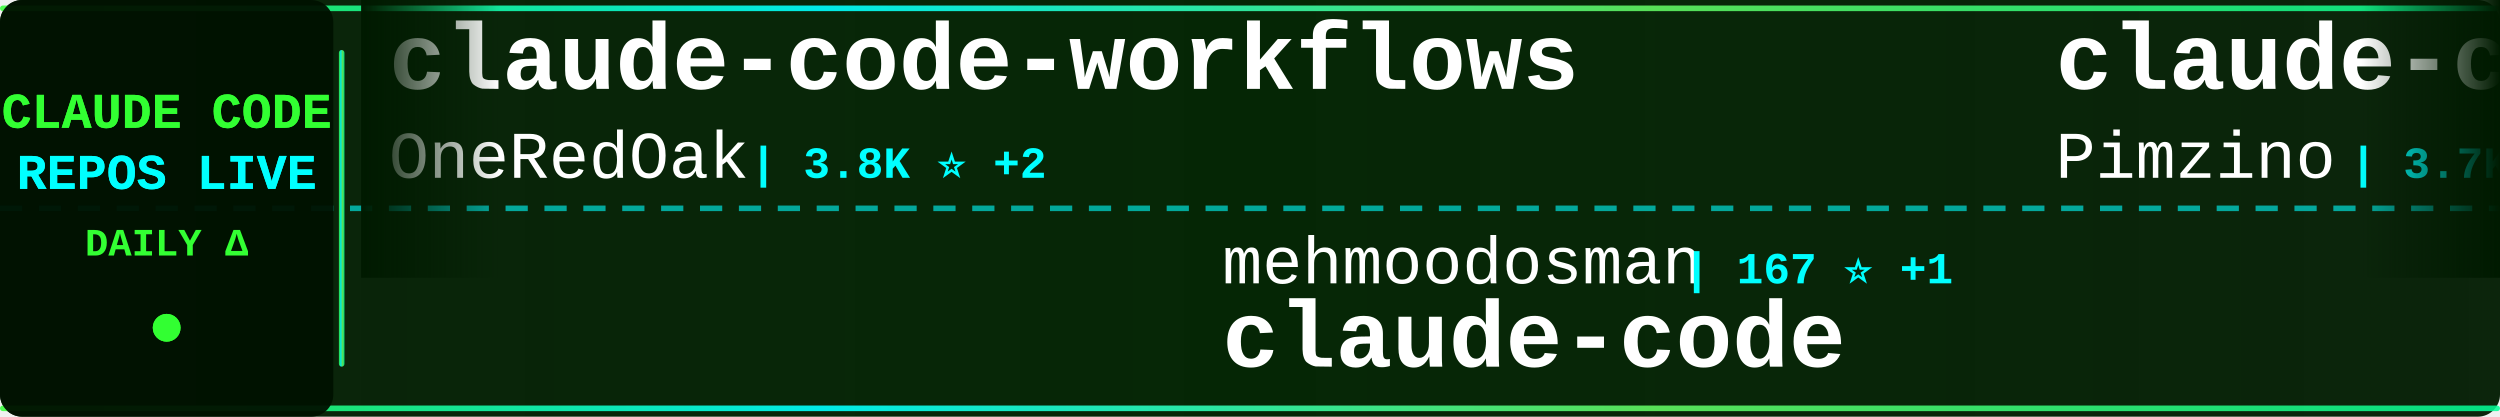
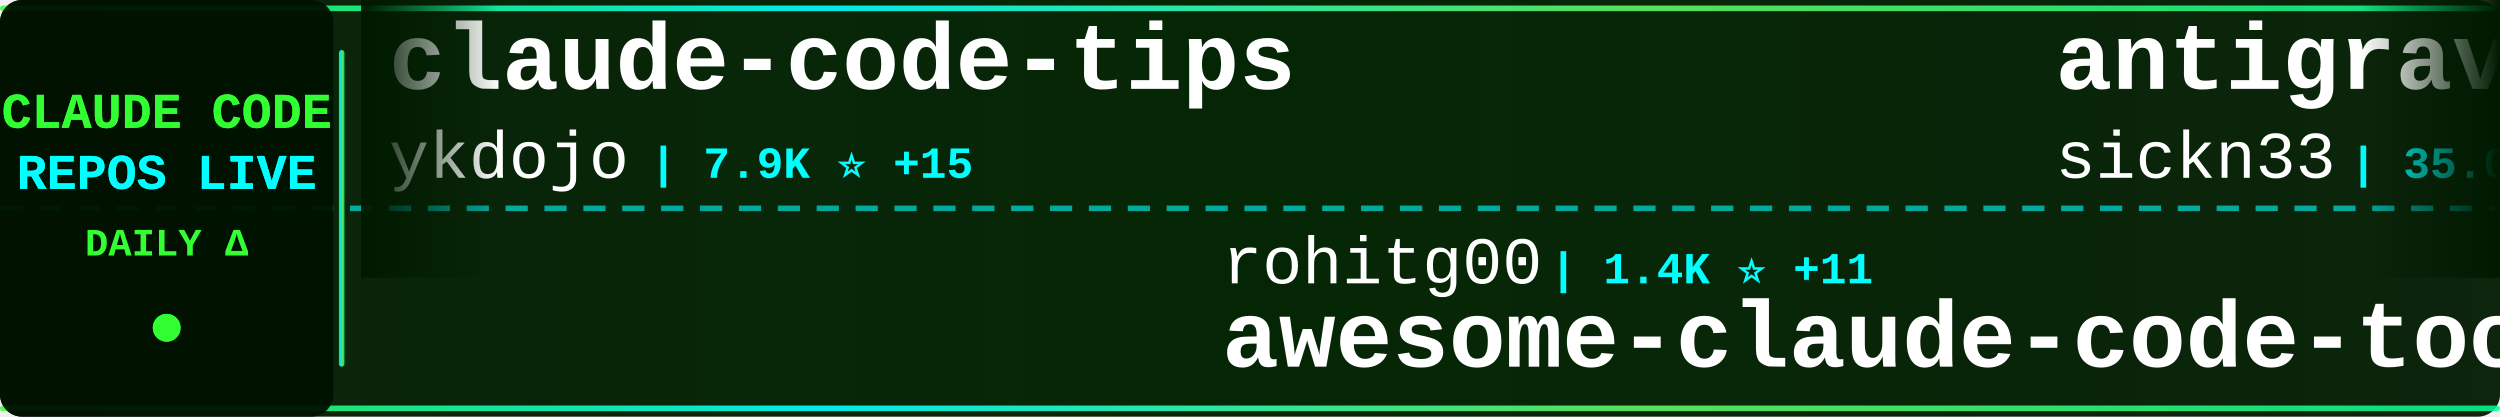
<svg xmlns="http://www.w3.org/2000/svg" width="900" height="150">
  <defs>
    <linearGradient id="tickerBg" x1="0%" y1="0%" x2="100%" y2="0%">
      <stop offset="0%" style="stop-color:#001a00;stop-opacity:0.95" />
      <stop offset="50%" style="stop-color:#002200;stop-opacity:0.98" />
      <stop offset="100%" style="stop-color:#001a00;stop-opacity:0.95" />
    </linearGradient>
    <linearGradient id="borderGrad" x1="0%" y1="0%" x2="100%" y2="0%">
      <stop offset="0%" style="stop-color:#33ff33;stop-opacity:0.85">
        <animate attributeName="stop-opacity" values="0.85;1;0.85" dur="2s" repeatCount="indefinite" />
      </stop>
      <stop offset="33%" style="stop-color:#00ffff;stop-opacity:0.9">
        <animate attributeName="stop-opacity" values="0.9;1;0.9" dur="2.2s" repeatCount="indefinite" />
      </stop>
      <stop offset="66%" style="stop-color:#66ff66;stop-opacity:0.85">
        <animate attributeName="stop-opacity" values="0.85;1;0.85" dur="1.8s" repeatCount="indefinite" />
      </stop>
      <stop offset="100%" style="stop-color:#00ff99;stop-opacity:0.85">
        <animate attributeName="stop-opacity" values="0.85;1;0.85" dur="2s" repeatCount="indefinite" />
      </stop>
    </linearGradient>
    <filter id="textGlow">
      <feGaussianBlur stdDeviation="0.1" result="coloredBlur" />
      <feMerge>
        <feMergeNode in="coloredBlur" />
        <feMergeNode in="SourceGraphic" />
      </feMerge>
    </filter>
    <filter id="metricGlow">
      <feGaussianBlur stdDeviation="0.2" result="coloredBlur" />
      <feMerge>
        <feMergeNode in="coloredBlur" />
        <feMergeNode in="SourceGraphic" />
      </feMerge>
    </filter>
    <linearGradient id="leftFade" x1="0%" y1="0%" x2="100%" y2="0%">
      <stop offset="0%" style="stop-color:#001a00;stop-opacity:1" />
      <stop offset="100%" style="stop-color:#001a00;stop-opacity:0" />
    </linearGradient>
    <linearGradient id="rightFade" x1="0%" y1="0%" x2="100%" y2="0%">
      <stop offset="0%" style="stop-color:#001a00;stop-opacity:0" />
      <stop offset="100%" style="stop-color:#001a00;stop-opacity:1" />
    </linearGradient>
  </defs>
  <rect width="900" height="150" fill="url(#tickerBg)" rx="8" />
  <rect x="0" y="2" width="900" height="2" fill="url(#borderGrad)" rx="1" />
  <rect x="0" y="146" width="900" height="2" fill="url(#borderGrad)" rx="1" />
  <line x1="0" y1="75" x2="900" y2="75" stroke="#00ffff" stroke-width="2" stroke-dasharray="8 6" opacity="0.6" />
  <rect x="0" y="0" width="120" height="150" fill="#001100" opacity="0.95" rx="8" />
  <text x="60" y="46" font-family="'Courier New', monospace" font-size="18" font-weight="bold" fill="#33ff33" text-anchor="middle" filter="url(#textGlow)">
    CLAUDE CODE
  </text>
  <text x="60" y="68" font-family="'Courier New', monospace" font-size="18" font-weight="bold" fill="#00ffff" text-anchor="middle" filter="url(#textGlow)">
    REPOS LIVE
  </text>
  <text x="60" y="92" font-family="'Courier New', monospace" font-size="14" font-weight="bold" fill="#33ff33" text-anchor="middle">
    DAILY Δ
  </text>
  <circle cx="60" cy="118" r="5" fill="#33ff33" filter="url(#metricGlow)">
    <animate attributeName="r" values="4;6;4" dur="1.5s" repeatCount="indefinite" />
    <animate attributeName="opacity" values="0.6;1;0.6" dur="1.5s" repeatCount="indefinite" />
  </circle>
  <rect x="122" y="18" width="2" height="114" fill="url(#borderGrad)" rx="1" />
  <clipPath id="tickerClip">
    <rect x="130" y="0" width="770" height="150" />
  </clipPath>
  <g clip-path="url(#tickerClip)">
    <g id="tickerItems">
      <animateTransform attributeName="transform" attributeType="XML" type="translate" from="0 0" to="-3000 0" dur="54s" repeatCount="indefinite" />
      <g transform="translate(0, 0)">
-         <text x="140" y="32" font-family="'Courier New', monospace" font-size="34" font-weight="bold" fill="#ffffff">claude-code-workflows</text>
-         <text x="140" y="64" font-family="'Courier New', monospace" font-size="24" font-weight="normal" fill="#ffffff" opacity="1.0">OneRedOak</text>
-         <text x="270" y="64" font-family="'Courier New', monospace" font-size="16" font-weight="bold" fill="#00ffff"> | 3.8K ⭐ +2</text>
+         <text x="140" y="32" font-family="'Courier New', monospace" font-size="34" font-weight="bold" fill="#ffffff">claude-code-tips</text>
+         <text x="140" y="64" font-family="'Courier New', monospace" font-size="24" font-weight="normal" fill="#ffffff" opacity="1.0">ykdojo</text>
+         <text x="234" y="64" font-family="'Courier New', monospace" font-size="16" font-weight="bold" fill="#00ffff"> | 7.9K ⭐ +15</text>
      </g>
      <g transform="translate(300, 0)">
-         <text x="140" y="102" font-family="'Courier New', monospace" font-size="24" font-weight="normal" fill="#ffffff" opacity="1.0">mehmoodosman</text>
-         <text x="306" y="102" font-family="'Courier New', monospace" font-size="16" font-weight="bold" fill="#00ffff"> | 167 ⭐ +1</text>
-         <text x="140" y="132" font-family="'Courier New', monospace" font-size="34" font-weight="bold" fill="#ffffff">claude-code</text>
+         <text x="140" y="102" font-family="'Courier New', monospace" font-size="24" font-weight="normal" fill="#ffffff" opacity="1.0">rohitg00</text>
+         <text x="258" y="102" font-family="'Courier New', monospace" font-size="16" font-weight="bold" fill="#00ffff"> | 1.4K ⭐ +11</text>
+         <text x="140" y="132" font-family="'Courier New', monospace" font-size="34" font-weight="bold" fill="#ffffff">awesome-claude-code-tool...</text>
      </g>
      <g transform="translate(600, 0)">
-         <text x="140" y="32" font-family="'Courier New', monospace" font-size="34" font-weight="bold" fill="#ffffff">claude-code-spec-workflo...</text>
-         <text x="140" y="64" font-family="'Courier New', monospace" font-size="24" font-weight="normal" fill="#ffffff" opacity="1.0">Pimzino</text>
-         <text x="246" y="64" font-family="'Courier New', monospace" font-size="16" font-weight="bold" fill="#00ffff"> | 3.7K ⭐ +10</text>
+         <text x="140" y="32" font-family="'Courier New', monospace" font-size="34" font-weight="bold" fill="#ffffff">antigravity-awesome-skil...</text>
+         <text x="140" y="64" font-family="'Courier New', monospace" font-size="24" font-weight="normal" fill="#ffffff" opacity="1.0">sickn33</text>
+         <text x="246" y="64" font-family="'Courier New', monospace" font-size="16" font-weight="bold" fill="#00ffff"> | 35.0K ⭐ +162</text>
      </g>
      <g transform="translate(900, 0)">
-         <text x="140" y="102" font-family="'Courier New', monospace" font-size="24" font-weight="normal" fill="#ffffff" opacity="1.0">ding113</text>
-         <text x="246" y="102" font-family="'Courier New', monospace" font-size="16" font-weight="bold" fill="#00ffff"> | 2.6K ⭐ +12</text>
-         <text x="140" y="132" font-family="'Courier New', monospace" font-size="34" font-weight="bold" fill="#ffffff">claude-code-hub</text>
+         <text x="140" y="102" font-family="'Courier New', monospace" font-size="24" font-weight="normal" fill="#ffffff" opacity="1.0">qwibitai</text>
+         <text x="258" y="102" font-family="'Courier New', monospace" font-size="16" font-weight="bold" fill="#00ffff"> | 28.0K ⭐ +102</text>
+         <text x="140" y="132" font-family="'Courier New', monospace" font-size="34" font-weight="bold" fill="#ffffff">nanoclaw</text>
      </g>
      <g transform="translate(1200, 0)">
-         <text x="140" y="32" font-family="'Courier New', monospace" font-size="34" font-weight="bold" fill="#ffffff">claude-code</text>
-         <text x="140" y="64" font-family="'Courier New', monospace" font-size="24" font-weight="normal" fill="#ffffff" opacity="1.0">freestylefly</text>
-         <text x="306" y="64" font-family="'Courier New', monospace" font-size="16" font-weight="bold" fill="#00ffff"> | 124 ⭐</text>
+         <text x="140" y="32" font-family="'Courier New', monospace" font-size="34" font-weight="bold" fill="#ffffff">claude-code-source-code-...</text>
+         <text x="140" y="64" font-family="'Courier New', monospace" font-size="24" font-weight="normal" fill="#ffffff" opacity="1.0">ghuntley</text>
+         <text x="258" y="64" font-family="'Courier New', monospace" font-size="16" font-weight="bold" fill="#00ffff"> | 974 ⭐</text>
      </g>
      <g transform="translate(1500, 0)">
-         <text x="140" y="102" font-family="'Courier New', monospace" font-size="24" font-weight="normal" fill="#ffffff" opacity="1.0">jarmuine</text>
-         <text x="258" y="102" font-family="'Courier New', monospace" font-size="16" font-weight="bold" fill="#00ffff"> | 2.1K ⭐ +3</text>
-         <text x="140" y="132" font-family="'Courier New', monospace" font-size="34" font-weight="bold" fill="#ffffff">claude-code</text>
+         <text x="140" y="102" font-family="'Courier New', monospace" font-size="24" font-weight="normal" fill="#ffffff" opacity="1.0">lorryjovens-hub</text>
+         <text x="342" y="102" font-family="'Courier New', monospace" font-size="16" font-weight="bold" fill="#00ffff"> | 1.5K ⭐ +14</text>
+         <text x="140" y="132" font-family="'Courier New', monospace" font-size="34" font-weight="bold" fill="#ffffff">claude-code-rust</text>
      </g>
      <g transform="translate(1800, 0)">
-         <text x="140" y="32" font-family="'Courier New', monospace" font-size="34" font-weight="bold" fill="#ffffff">claude-code-rev</text>
-         <text x="140" y="64" font-family="'Courier New', monospace" font-size="24" font-weight="normal" fill="#ffffff" opacity="1.0">oboard</text>
-         <text x="234" y="64" font-family="'Courier New', monospace" font-size="16" font-weight="bold" fill="#00ffff"> | 3.1K ⭐ +4</text>
+         <text x="140" y="32" font-family="'Courier New', monospace" font-size="34" font-weight="bold" fill="#ffffff">claude-code-hooks-master...</text>
+         <text x="140" y="64" font-family="'Courier New', monospace" font-size="24" font-weight="normal" fill="#ffffff" opacity="1.0">disler</text>
+         <text x="234" y="64" font-family="'Courier New', monospace" font-size="16" font-weight="bold" fill="#00ffff"> | 3.6K ⭐ +4</text>
      </g>
      <g transform="translate(2100, 0)">
-         <text x="140" y="102" font-family="'Courier New', monospace" font-size="24" font-weight="normal" fill="#ffffff" opacity="1.0">slopus</text>
-         <text x="234" y="102" font-family="'Courier New', monospace" font-size="16" font-weight="bold" fill="#00ffff"> | 19.1K ⭐ +77</text>
-         <text x="140" y="132" font-family="'Courier New', monospace" font-size="34" font-weight="bold" fill="#ffffff">happy</text>
+         <text x="140" y="102" font-family="'Courier New', monospace" font-size="24" font-weight="normal" fill="#ffffff" opacity="1.0">pengchengneo</text>
+         <text x="306" y="102" font-family="'Courier New', monospace" font-size="16" font-weight="bold" fill="#00ffff"> | 1.2K ⭐ +2</text>
+         <text x="140" y="132" font-family="'Courier New', monospace" font-size="34" font-weight="bold" fill="#ffffff">Claude-Code</text>
      </g>
      <g transform="translate(2400, 0)">
-         <text x="140" y="32" font-family="'Courier New', monospace" font-size="34" font-weight="bold" fill="#ffffff">andrej-karpathy-skills</text>
-         <text x="140" y="64" font-family="'Courier New', monospace" font-size="24" font-weight="normal" fill="#ffffff" opacity="1.0">forrestchang</text>
-         <text x="306" y="64" font-family="'Courier New', monospace" font-size="16" font-weight="bold" fill="#00ffff"> | 84.8K ⭐ +3.2K</text>
+         <text x="140" y="32" font-family="'Courier New', monospace" font-size="34" font-weight="bold" fill="#ffffff">claude-code-showcase</text>
+         <text x="140" y="64" font-family="'Courier New', monospace" font-size="24" font-weight="normal" fill="#ffffff" opacity="1.0">ChrisWiles</text>
+         <text x="282" y="64" font-family="'Courier New', monospace" font-size="16" font-weight="bold" fill="#00ffff"> | 5.8K ⭐ +8</text>
      </g>
      <g transform="translate(2700, 0)">
-         <text x="140" y="102" font-family="'Courier New', monospace" font-size="24" font-weight="normal" fill="#ffffff" opacity="1.0">farion1231</text>
-         <text x="282" y="102" font-family="'Courier New', monospace" font-size="16" font-weight="bold" fill="#00ffff"> | 50.9K ⭐ +712</text>
-         <text x="140" y="132" font-family="'Courier New', monospace" font-size="34" font-weight="bold" fill="#ffffff">cc-switch</text>
+         <text x="140" y="102" font-family="'Courier New', monospace" font-size="24" font-weight="normal" fill="#ffffff" opacity="1.0">Yuyz0112</text>
+         <text x="258" y="102" font-family="'Courier New', monospace" font-size="16" font-weight="bold" fill="#00ffff"> | 2.4K ⭐</text>
+         <text x="140" y="132" font-family="'Courier New', monospace" font-size="34" font-weight="bold" fill="#ffffff">claude-code-reverse</text>
      </g>
      <g transform="translate(3000, 0)">
-         <text x="140" y="32" font-family="'Courier New', monospace" font-size="34" font-weight="bold" fill="#ffffff">claude-code-workflows</text>
-         <text x="140" y="64" font-family="'Courier New', monospace" font-size="24" font-weight="normal" fill="#ffffff" opacity="1.0">OneRedOak</text>
-         <text x="270" y="64" font-family="'Courier New', monospace" font-size="16" font-weight="bold" fill="#00ffff"> | 3.8K ⭐ +2</text>
+         <text x="140" y="32" font-family="'Courier New', monospace" font-size="34" font-weight="bold" fill="#ffffff">claude-code-tips</text>
+         <text x="140" y="64" font-family="'Courier New', monospace" font-size="24" font-weight="normal" fill="#ffffff" opacity="1.0">ykdojo</text>
+         <text x="234" y="64" font-family="'Courier New', monospace" font-size="16" font-weight="bold" fill="#00ffff"> | 7.9K ⭐ +15</text>
      </g>
      <g transform="translate(3300, 0)">
-         <text x="140" y="102" font-family="'Courier New', monospace" font-size="24" font-weight="normal" fill="#ffffff" opacity="1.0">mehmoodosman</text>
-         <text x="306" y="102" font-family="'Courier New', monospace" font-size="16" font-weight="bold" fill="#00ffff"> | 167 ⭐ +1</text>
-         <text x="140" y="132" font-family="'Courier New', monospace" font-size="34" font-weight="bold" fill="#ffffff">claude-code</text>
+         <text x="140" y="102" font-family="'Courier New', monospace" font-size="24" font-weight="normal" fill="#ffffff" opacity="1.0">rohitg00</text>
+         <text x="258" y="102" font-family="'Courier New', monospace" font-size="16" font-weight="bold" fill="#00ffff"> | 1.4K ⭐ +11</text>
+         <text x="140" y="132" font-family="'Courier New', monospace" font-size="34" font-weight="bold" fill="#ffffff">awesome-claude-code-tool...</text>
      </g>
      <g transform="translate(3600, 0)">
-         <text x="140" y="32" font-family="'Courier New', monospace" font-size="34" font-weight="bold" fill="#ffffff">claude-code-spec-workflo...</text>
-         <text x="140" y="64" font-family="'Courier New', monospace" font-size="24" font-weight="normal" fill="#ffffff" opacity="1.0">Pimzino</text>
-         <text x="246" y="64" font-family="'Courier New', monospace" font-size="16" font-weight="bold" fill="#00ffff"> | 3.7K ⭐ +10</text>
+         <text x="140" y="32" font-family="'Courier New', monospace" font-size="34" font-weight="bold" fill="#ffffff">antigravity-awesome-skil...</text>
+         <text x="140" y="64" font-family="'Courier New', monospace" font-size="24" font-weight="normal" fill="#ffffff" opacity="1.0">sickn33</text>
+         <text x="246" y="64" font-family="'Courier New', monospace" font-size="16" font-weight="bold" fill="#00ffff"> | 35.0K ⭐ +162</text>
      </g>
      <g transform="translate(3900, 0)">
-         <text x="140" y="102" font-family="'Courier New', monospace" font-size="24" font-weight="normal" fill="#ffffff" opacity="1.0">ding113</text>
-         <text x="246" y="102" font-family="'Courier New', monospace" font-size="16" font-weight="bold" fill="#00ffff"> | 2.6K ⭐ +12</text>
-         <text x="140" y="132" font-family="'Courier New', monospace" font-size="34" font-weight="bold" fill="#ffffff">claude-code-hub</text>
+         <text x="140" y="102" font-family="'Courier New', monospace" font-size="24" font-weight="normal" fill="#ffffff" opacity="1.0">qwibitai</text>
+         <text x="258" y="102" font-family="'Courier New', monospace" font-size="16" font-weight="bold" fill="#00ffff"> | 28.0K ⭐ +102</text>
+         <text x="140" y="132" font-family="'Courier New', monospace" font-size="34" font-weight="bold" fill="#ffffff">nanoclaw</text>
      </g>
    </g>
  </g>
  <rect x="130" y="0" width="50" height="100" fill="url(#leftFade)" />
  <rect x="850" y="0" width="50" height="100" fill="url(#rightFade)" />
</svg>
